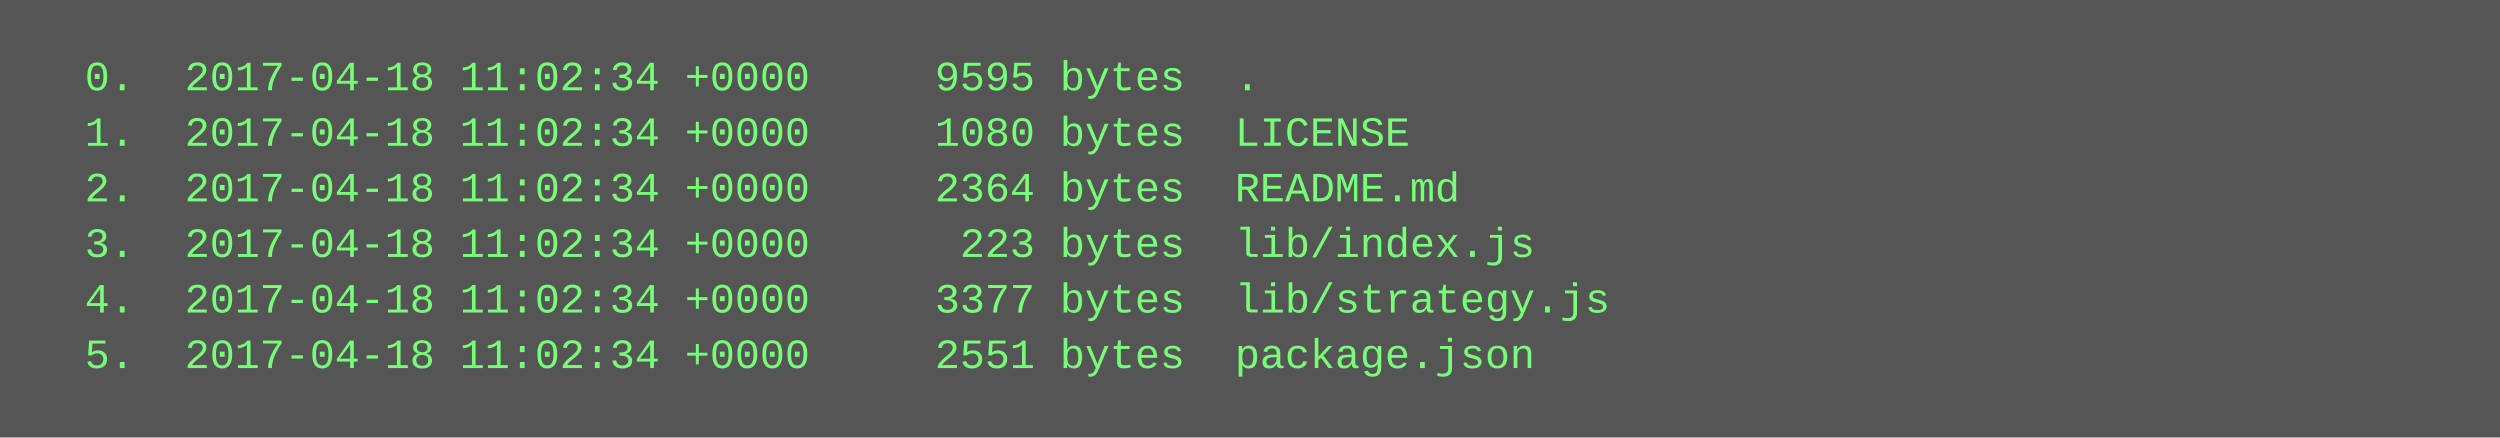
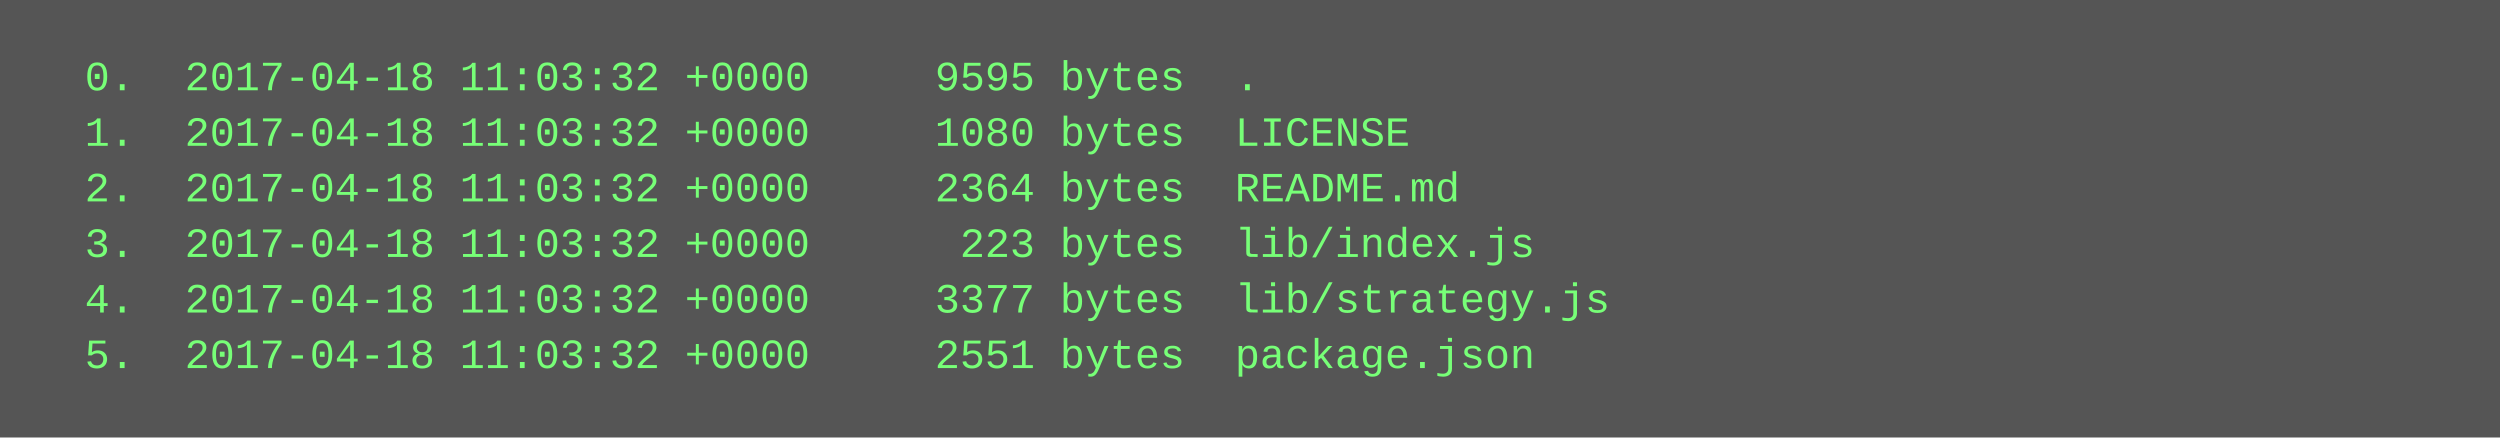
<svg xmlns="http://www.w3.org/2000/svg" height="126" width="720">
  <rect height="126" fill="#555" width="720" />
  <text fill="#7f7" font-family="Courier New" font-size="12" xml:space="preserve">
-     <tspan x="10" y="26">  0.  2017-04-18 11:02:34 +0000     9595 bytes  .</tspan>
-     <tspan x="10" y="42">  1.  2017-04-18 11:02:34 +0000     1080 bytes  LICENSE</tspan>
-     <tspan x="10" y="58">  2.  2017-04-18 11:02:34 +0000     2364 bytes  README.md</tspan>
-     <tspan x="10" y="74">  3.  2017-04-18 11:02:34 +0000      223 bytes  lib/index.js</tspan>
-     <tspan x="10" y="90">  4.  2017-04-18 11:02:34 +0000     3377 bytes  lib/strategy.js</tspan>
-     <tspan x="10" y="106">  5.  2017-04-18 11:02:34 +0000     2551 bytes  package.json</tspan>
+     <tspan x="10" y="26">  0.  2017-04-18 11:03:32 +0000     9595 bytes  .</tspan>
+     <tspan x="10" y="42">  1.  2017-04-18 11:03:32 +0000     1080 bytes  LICENSE</tspan>
+     <tspan x="10" y="58">  2.  2017-04-18 11:03:32 +0000     2364 bytes  README.md</tspan>
+     <tspan x="10" y="74">  3.  2017-04-18 11:03:32 +0000      223 bytes  lib/index.js</tspan>
+     <tspan x="10" y="90">  4.  2017-04-18 11:03:32 +0000     3377 bytes  lib/strategy.js</tspan>
+     <tspan x="10" y="106">  5.  2017-04-18 11:03:32 +0000     2551 bytes  package.json</tspan>
  </text>
</svg>
